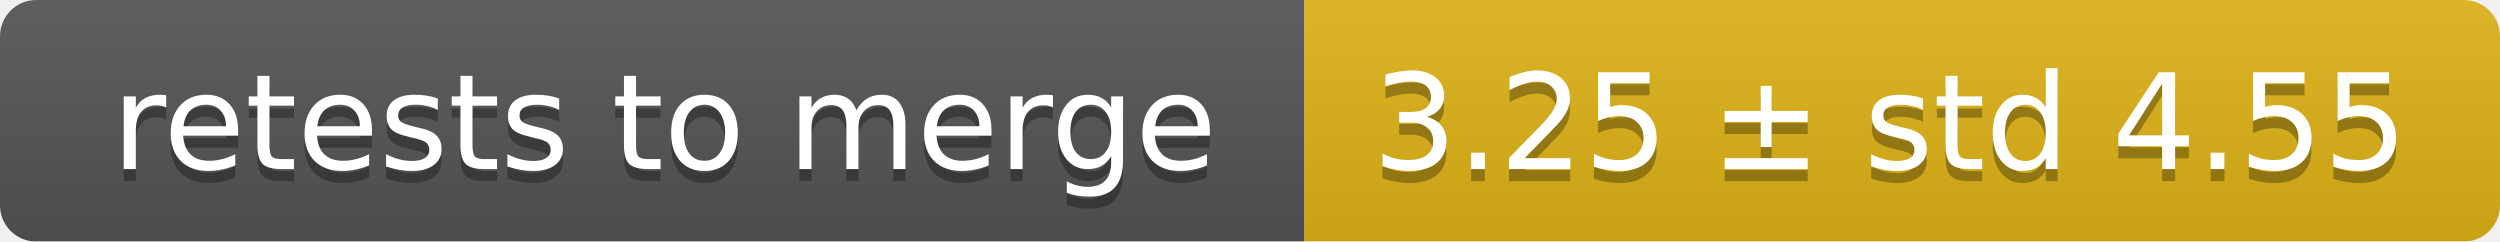
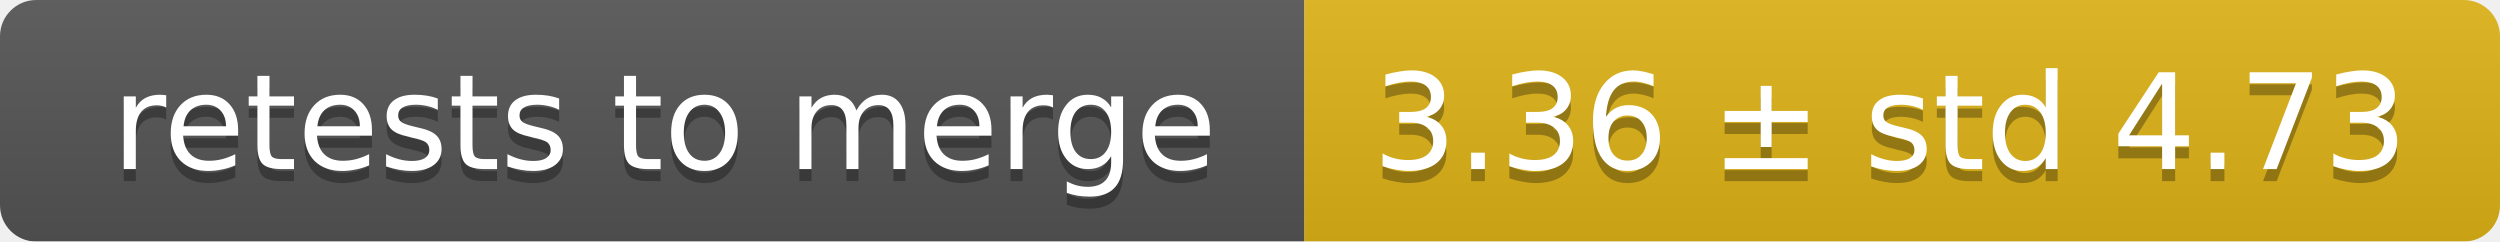
<svg xmlns="http://www.w3.org/2000/svg" width="207" height="20">
  <linearGradient id="smooth" x2="0" y2="100%">
    <stop offset="0" stop-color="#bbb" stop-opacity=".1" />
    <stop offset="1" stop-opacity=".1" />
  </linearGradient>
  <mask id="round">
    <rect width="207" height="20" rx="3" fill="#fff" />
  </mask>
  <g mask="url(#round)">
    <rect width="108" height="20" fill="#555" />
    <rect x="108" width="99" height="20" fill="#dfb317" />
    <rect width="207" height="20" fill="url(#smooth)" />
  </g>
  <g fill="#fff" text-anchor="middle" font-family="DejaVu Sans,Verdana,Geneva,sans-serif" font-size="11">
    <text x="55" y="15" fill="#010101" fill-opacity=".3">retests to merge</text>
    <text x="55" y="14">retests to merge</text>
-     <text x="156.5" y="15" fill="#010101" fill-opacity=".3">3.25 ± std 4.55</text>
-     <text x="156.5" y="14">3.25 ± std 4.55</text>
+     <text x="156.5" y="15" fill="#010101" fill-opacity=".3">3.36 ± std 4.73</text>
+     <text x="156.5" y="14">3.36 ± std 4.73</text>
  </g>
</svg>
